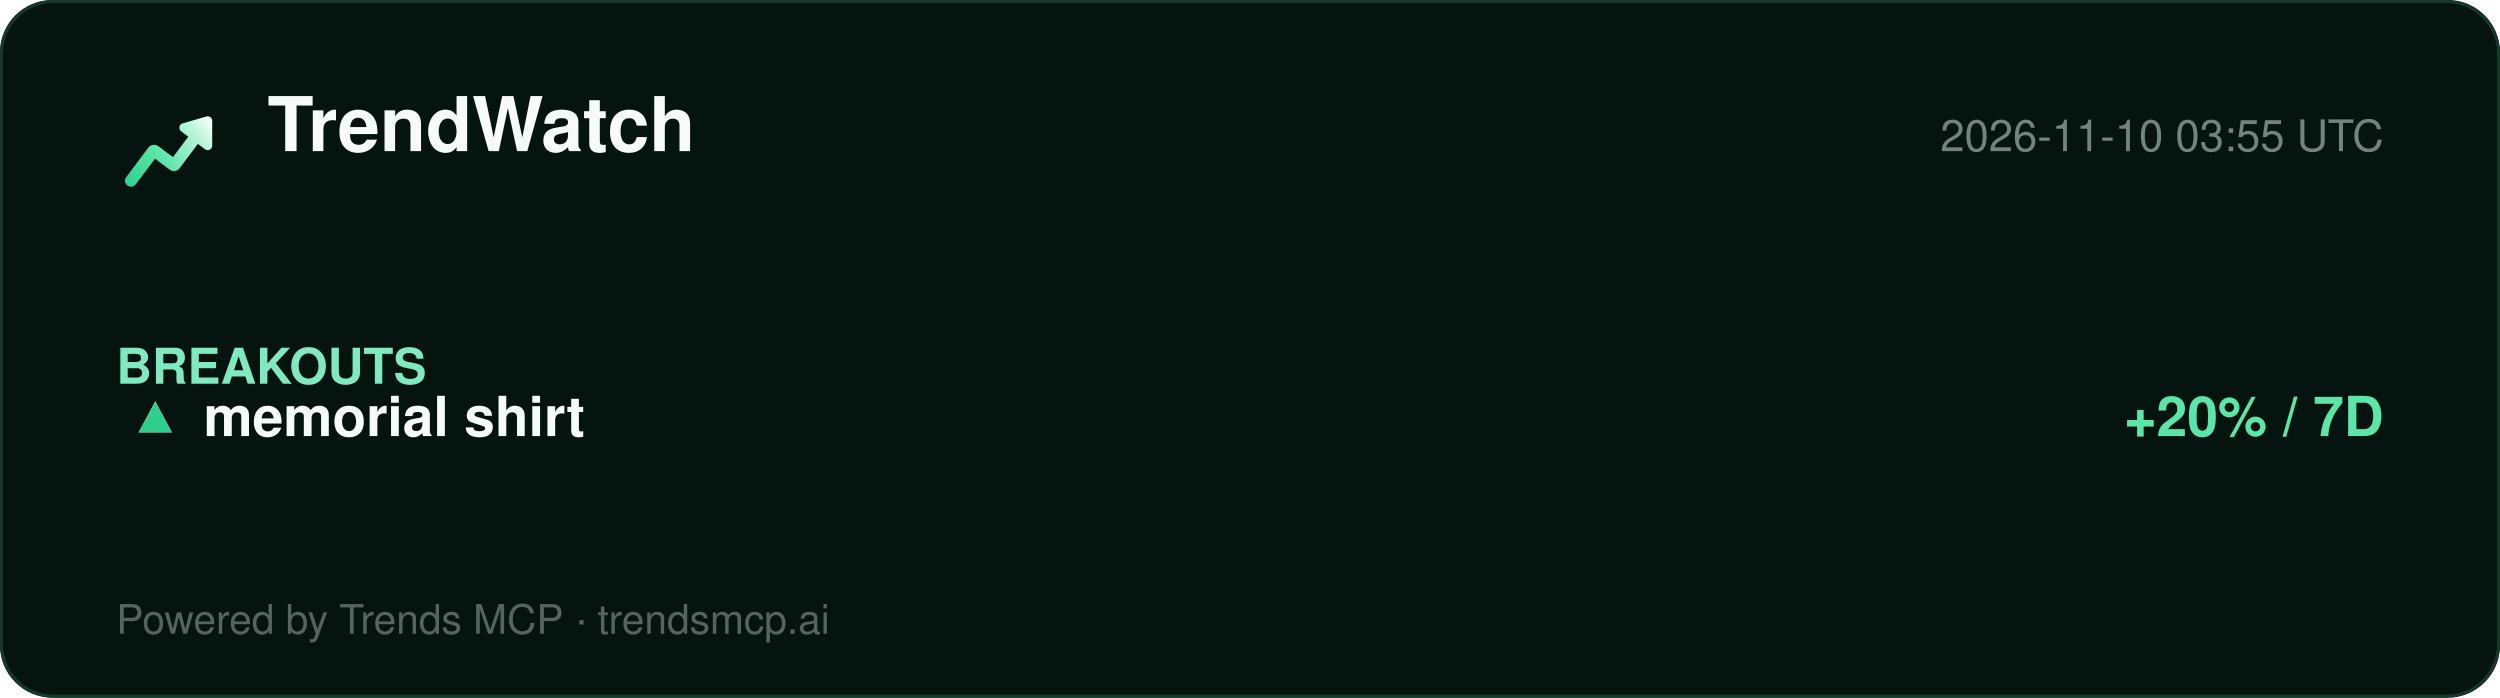
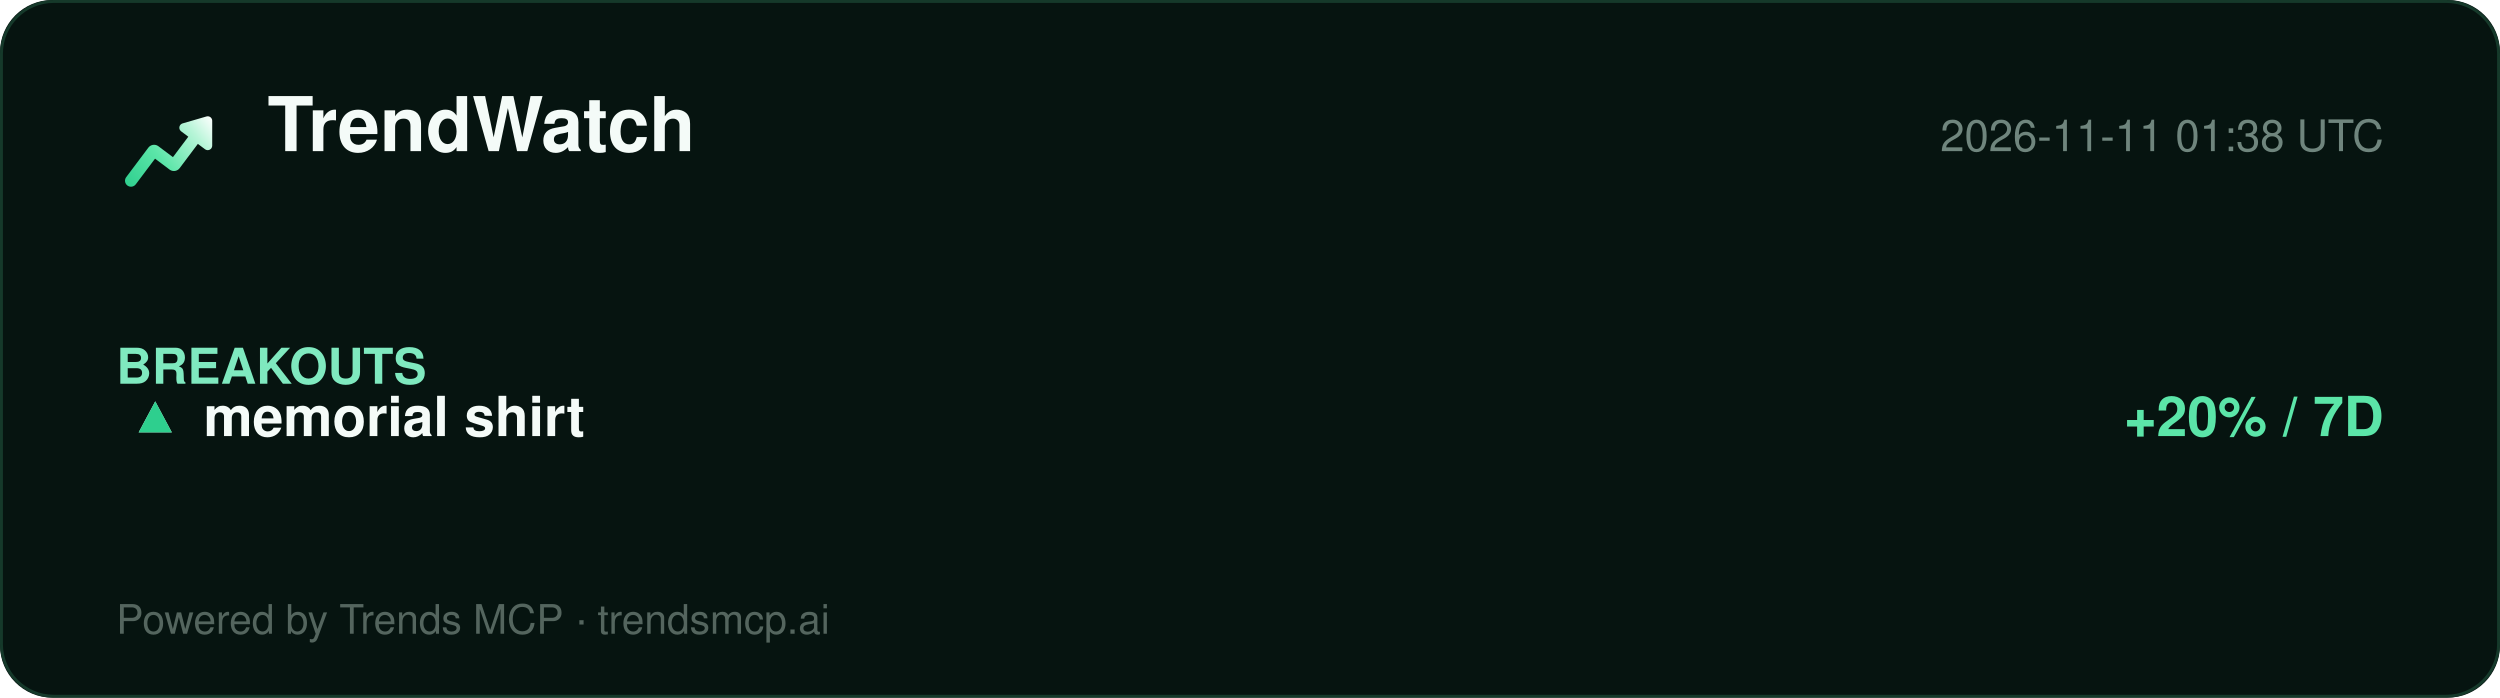
<svg xmlns="http://www.w3.org/2000/svg" width="860" height="240" viewBox="0 0 860 240" role="img" aria-label="TrendWatch report">
  <defs>
    <linearGradient id="lg" x1="2" y1="20" x2="22" y2="4" gradientUnits="userSpaceOnUse">
      <stop offset="0%" stop-color="#2ecf8e" />
      <stop offset="40%" stop-color="#5be5a8" />
      <stop offset="78%" stop-color="#b8f5d8" />
      <stop offset="100%" stop-color="#ffffff" />
    </linearGradient>
  </defs>
  <rect width="860" height="240" rx="18" fill="#061410" />
  <rect x="0.5" y="0.5" width="859" height="239" rx="18" fill="none" stroke="#15392a" />
  <g transform="translate(40,34) scale(1.5)">
    <path d="M20.684 4.042A1.029 1.029 0 0 1 22 5.03l-.001 5.712a1.03 1.03 0 0 1-1.647.823L18.71 10.33l-4.18 5.568a1.647 1.647 0 0 1-2.155.428l-.15-.1-3.337-2.507-4.418 5.885c-.42.56-1.185.707-1.777.368l-.144-.095a1.372 1.372 0 0 1-.368-1.776l.095-.144 5.077-6.762a1.646 1.646 0 0 1 2.156-.428l.149.1 3.336 2.506 3.522-4.69-1.647-1.237a1.03 1.03 0 0 1 .194-1.76l.137-.05 5.485-1.595-.001.001z" fill="url(#lg)" />
  </g>
  <text x="92" y="52" font-family="Segoe UI, Helvetica, Arial, sans-serif" font-size="26" font-weight="800" fill="#f4fbf8">TrendWatch</text>
-   <text x="820" y="52" font-family="Segoe UI, Helvetica, Arial, sans-serif" font-size="15" fill="#6f857d" text-anchor="end">2026-11-10 03:55 UTC</text>
+   <text x="820" y="52" font-family="Segoe UI, Helvetica, Arial, sans-serif" font-size="15" fill="#6f857d" text-anchor="end">2026-11-11 01:38 UTC</text>
  <line x1="40" y1="74" x2="820" y2="74" stroke="#13352700" />
  <g font-family="Segoe UI, Helvetica, Arial, sans-serif">
    <text x="40" y="132" font-size="17" font-weight="700" fill="#7fe9bf">BREAKOUTS</text>
    <text x="44" y="150" font-size="19" fill="#dbe7e1">▲</text>
    <text x="44" y="150" font-size="19" fill="#2ecf8e">▲</text>
    <text x="70" y="150" font-size="19" font-weight="700" fill="#f4fbf8">memorial shirt</text>
    <text x="820" y="150" font-size="19" font-weight="700" fill="#5be5a8" text-anchor="end">+20% / 7D</text>
  </g>
  <text x="40" y="218" font-family="Segoe UI, Helvetica, Arial, sans-serif" font-size="14" fill="#54655e">Powered by Trends MCP · trendsmcp.ai</text>
</svg>
